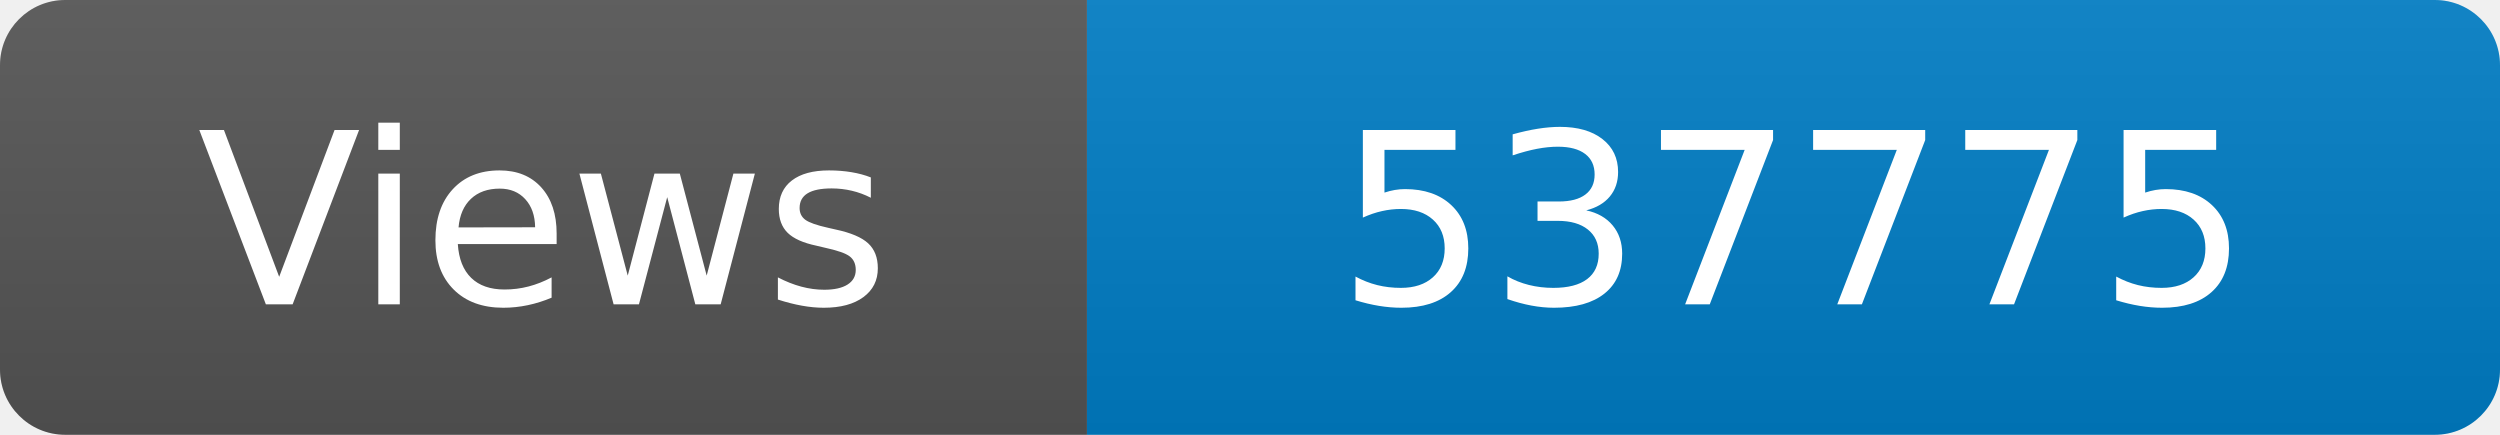
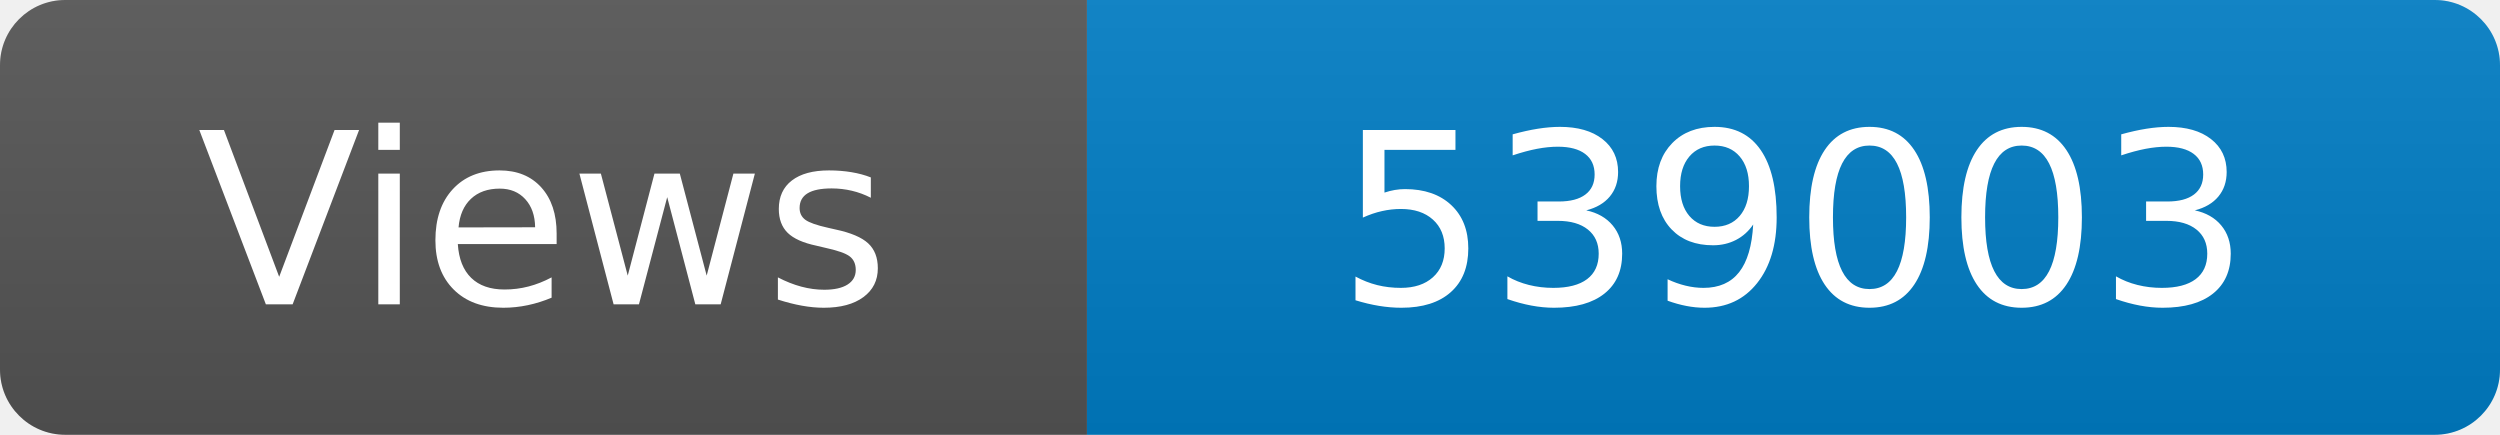
<svg xmlns="http://www.w3.org/2000/svg" width="115" height="20" role="img" aria-label="Maintained?: yes">
  <linearGradient id="s" x2="0" y2="100%">
    <stop offset="0" stop-color="#bbb" stop-opacity=".1" />
    <stop offset="1" stop-opacity=".1" />
  </linearGradient>
  <clipPath id="r">
    <rect width="115" height="20" rx="3" fill="#fff" />
  </clipPath>
  <g clip-path="url(#r)">
    <rect width="50" height="20" fill="#555" />
    <rect x="50" width="160" height="20" fill="#007ec6" />
    <rect width="115" height="20" fill="url(#s)" />
  </g>
  <g fill="#fff" text-anchor="middle" font-family="Verdana,Geneva,DejaVu Sans,sans-serif" font-size="110">
    <text x="250" y="140" transform="scale(.1)" fill="#fff">Views</text>
-     <text x="825" y="140" transform="scale(.1)" fill="#fff">537775</text>
+     <text x="825" y="140" transform="scale(.1)" fill="#fff">539003</text>
  </g>
</svg>
